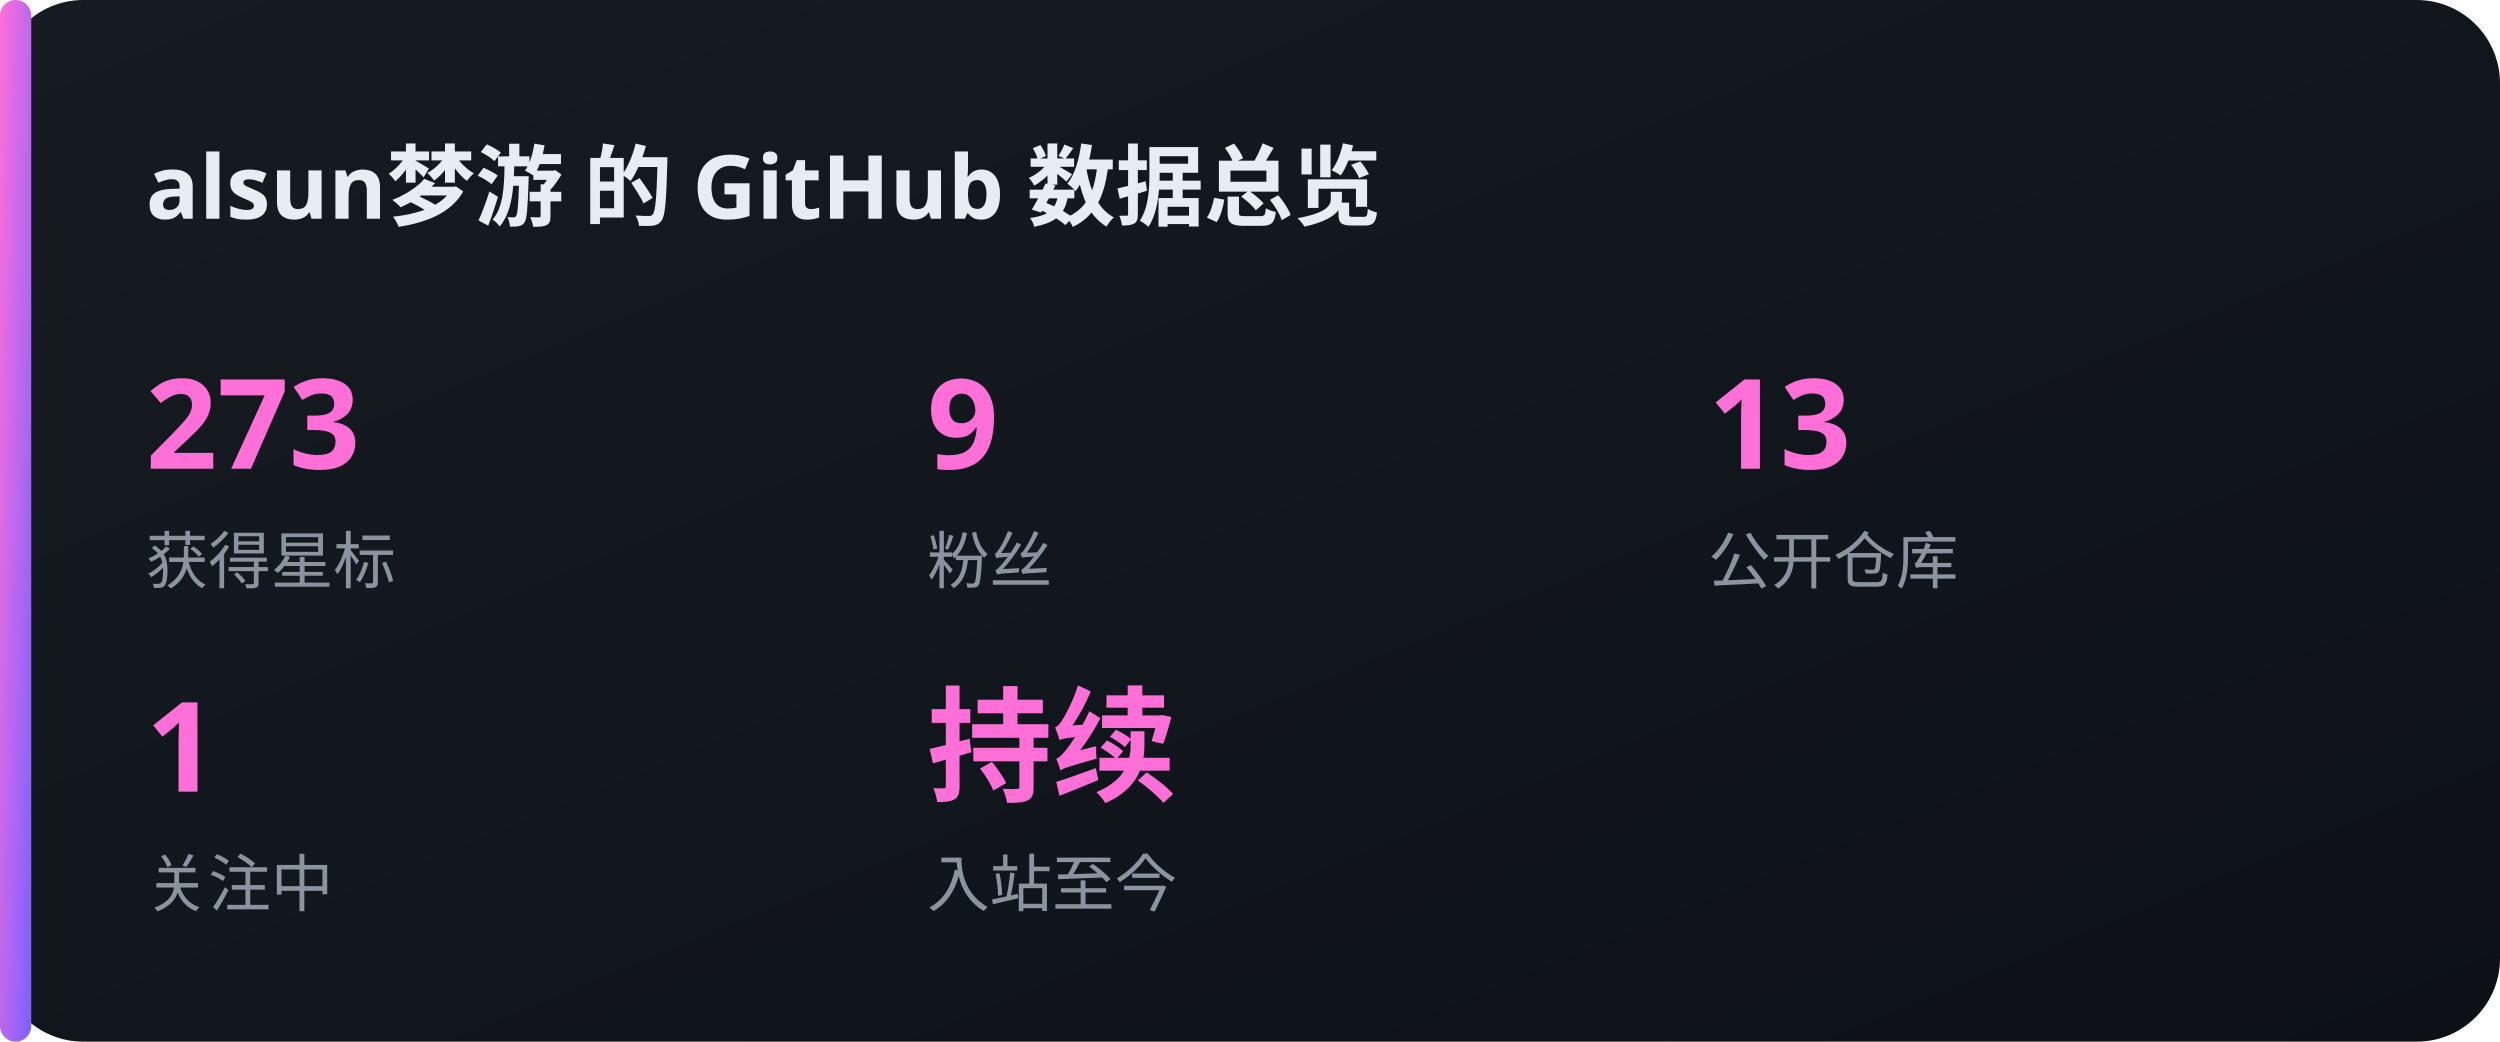
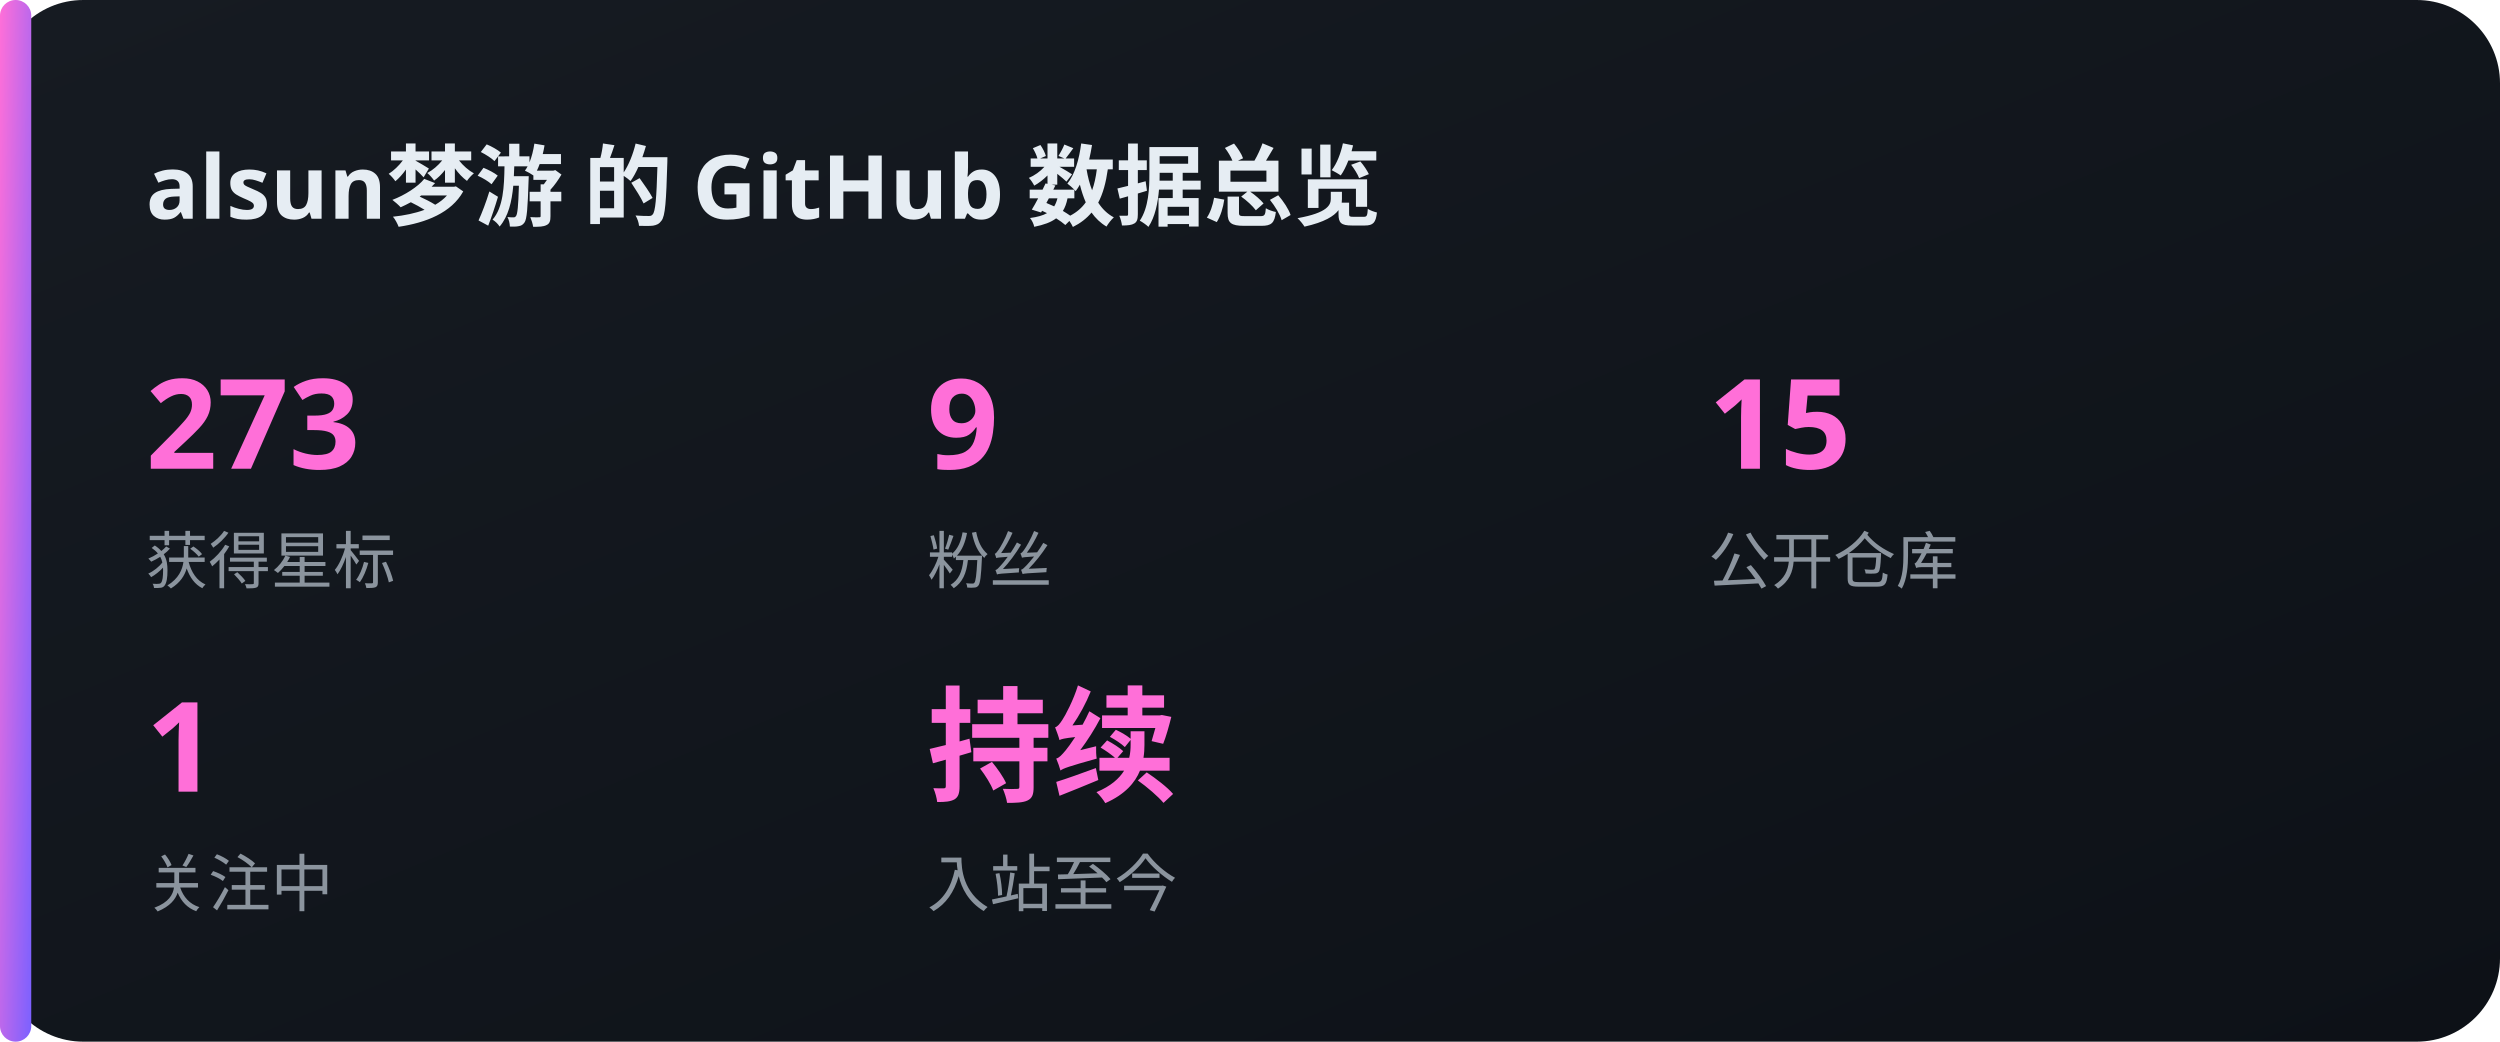
<svg xmlns="http://www.w3.org/2000/svg" width="480" height="200" viewBox="0 0 480 200">
  <defs>
    <linearGradient id="bg" x1="0" y1="0" x2="1" y2="1">
      <stop offset="0" stop-color="#161b22" />
      <stop offset="1" stop-color="#0d1117" />
    </linearGradient>
    <linearGradient id="acc" x1="0" y1="0" x2="1" y2="1">
      <stop offset="0" stop-color="#FF6FD8" />
      <stop offset="1" stop-color="#7B61FF" />
    </linearGradient>
  </defs>
  <rect x="0" y="0" width="480" height="200" rx="16" fill="url(#bg)" />
  <rect x="0" y="0" width="6" height="200" rx="3" fill="url(#acc)" />
  <text x="28" y="42" font-family="'Noto Sans SC','PingFang SC','Microsoft YaHei',sans-serif" font-size="17" fill="#e6edf3" text-anchor="start" font-weight="700">alsun梦游 的 GitHub 数据总览</text>
  <text x="28" y="90" font-family="'Noto Sans SC','PingFang SC','Microsoft YaHei',sans-serif" font-size="24" fill="#FF6FD8" text-anchor="start" font-weight="700">273</text>
  <text x="28" y="112" font-family="'Noto Sans SC','PingFang SC','Microsoft YaHei',sans-serif" font-size="12" fill="#8b949e" text-anchor="start" font-weight="400">获得星标</text>
  <text x="178" y="90" font-family="'Noto Sans SC','PingFang SC','Microsoft YaHei',sans-serif" font-size="24" fill="#FF6FD8" text-anchor="start" font-weight="700">9</text>
  <text x="178" y="112" font-family="'Noto Sans SC','PingFang SC','Microsoft YaHei',sans-serif" font-size="12" fill="#8b949e" text-anchor="start" font-weight="400">粉丝</text>
-   <text x="328" y="90" font-family="'Noto Sans SC','PingFang SC','Microsoft YaHei',sans-serif" font-size="24" fill="#FF6FD8" text-anchor="start" font-weight="700">13</text>
+   <text x="328" y="90" font-family="'Noto Sans SC','PingFang SC','Microsoft YaHei',sans-serif" font-size="24" fill="#FF6FD8" text-anchor="start" font-weight="700">15</text>
  <text x="328" y="112" font-family="'Noto Sans SC','PingFang SC','Microsoft YaHei',sans-serif" font-size="12" fill="#8b949e" text-anchor="start" font-weight="400">公开仓库</text>
  <text x="28" y="152" font-family="'Noto Sans SC','PingFang SC','Microsoft YaHei',sans-serif" font-size="24" fill="#FF6FD8" text-anchor="start" font-weight="700">1</text>
  <text x="28" y="174" font-family="'Noto Sans SC','PingFang SC','Microsoft YaHei',sans-serif" font-size="12" fill="#8b949e" text-anchor="start" font-weight="400">关注中</text>
  <text x="178" y="152" font-family="'Noto Sans SC','PingFang SC','Microsoft YaHei',sans-serif" font-size="24" fill="#FF6FD8" text-anchor="start" font-weight="700">持续</text>
  <text x="178" y="174" font-family="'Noto Sans SC','PingFang SC','Microsoft YaHei',sans-serif" font-size="12" fill="#8b949e" text-anchor="start" font-weight="400">入站至今</text>
</svg>
